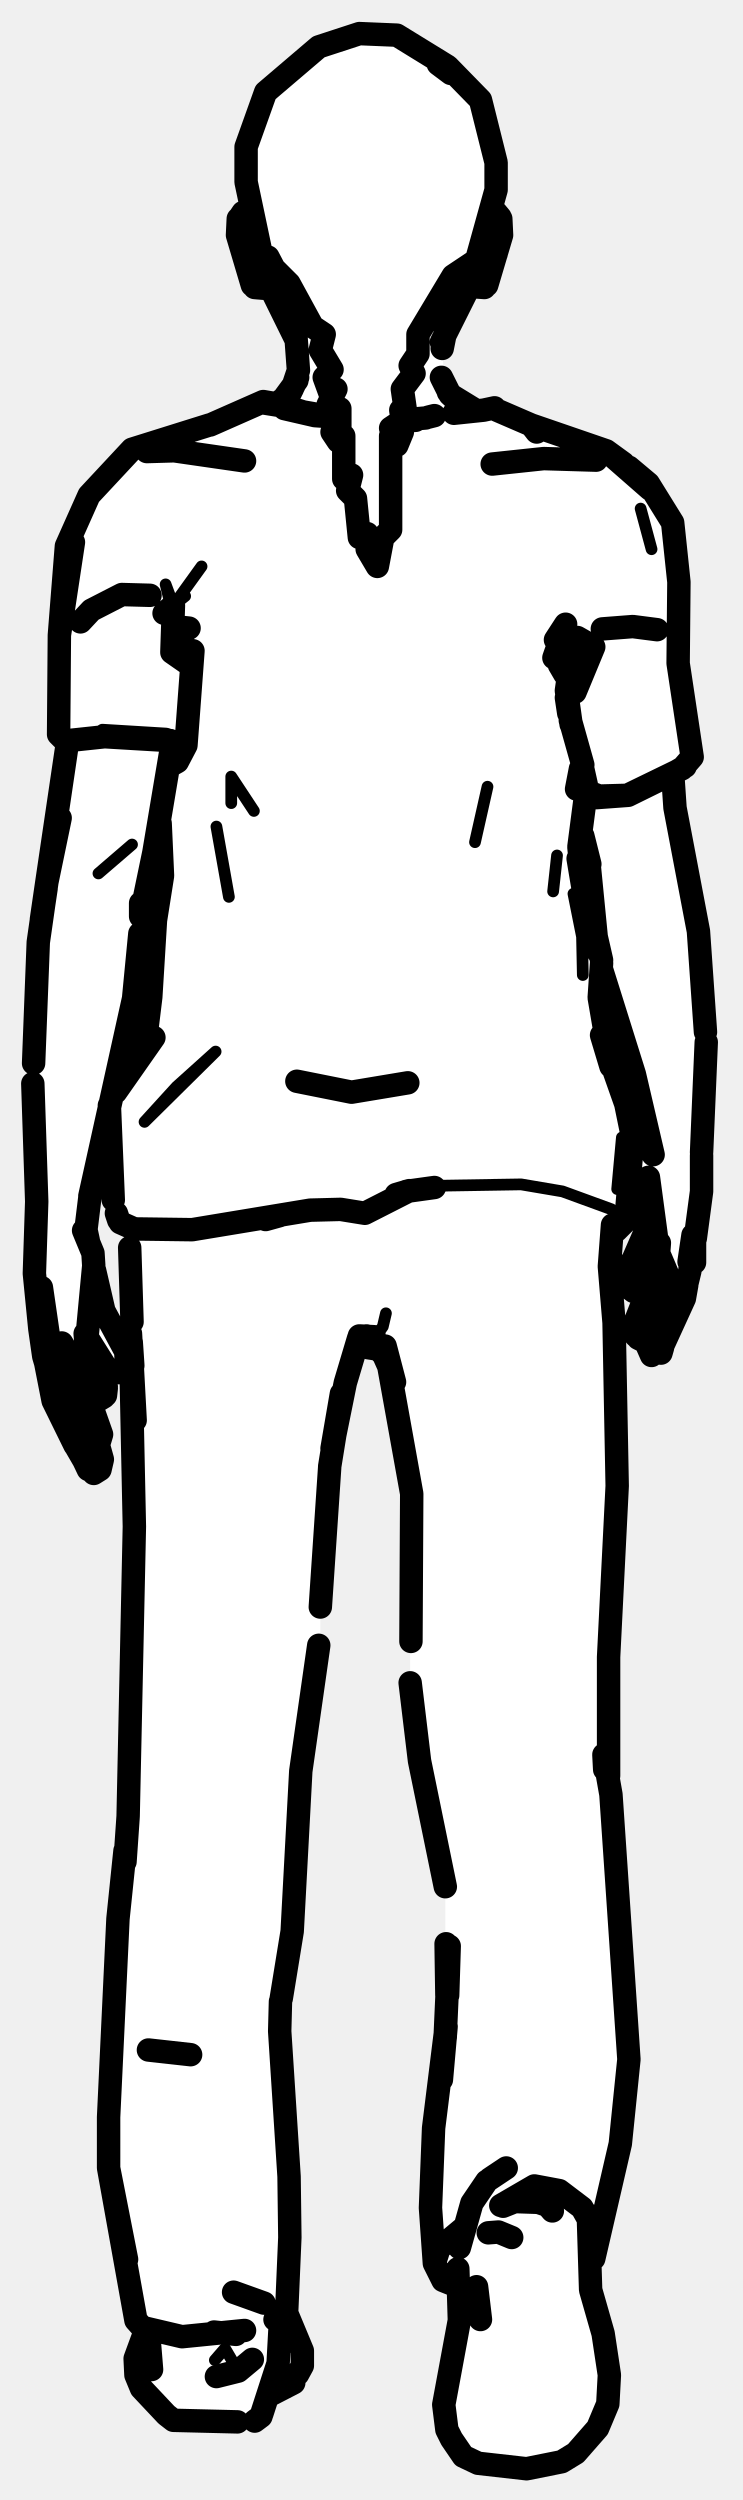
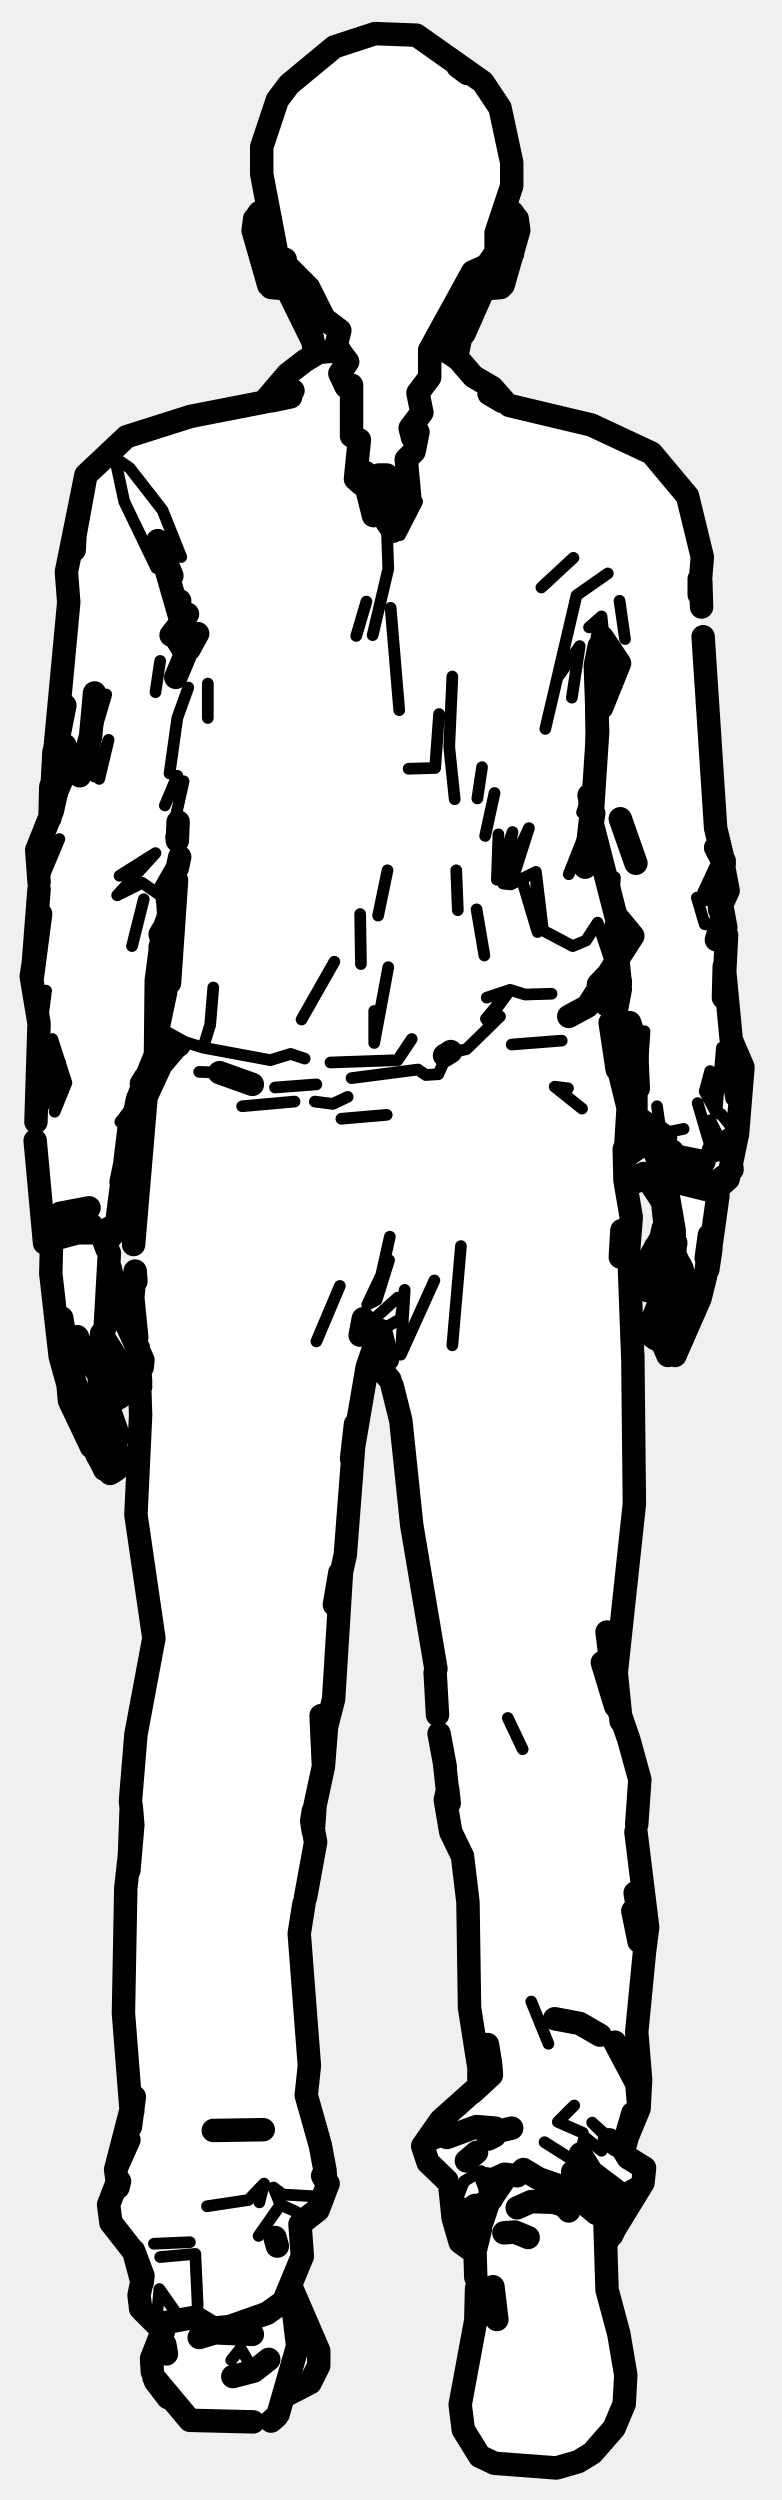
- <svg xmlns="http://www.w3.org/2000/svg" viewBox="0 0 95 320" width="95" height="320" data-facing="back" data-backstage-id="makehuman/Biped/p06" data-pose="walk">
-   <path class="fill" d="M46 4.3L50.8 4.5L54.8 6.5L62 13.8L63.5 20.8L63.5 24.3L62.5 27.3L63.8 27.5L64.5 29.3L62.5 36.3L61.8 37L60.8 36.5L59.5 37.8L56.5 43.8L57 49.8L60.8 52.5L63.3 52L67.8 54.5L76.3 57L79.8 59L85.5 65.8L87 73.3L87 87.8L88.5 97.3L86 99.8L90 124.3L90 153.3L89 161.8L86 170.3L83.8 174L83 171.8L81.8 171.5L81 170.3L83.5 162.8L81.3 165L80.3 165L79.5 163.8L83 157.3L82.5 152.8L80.5 151.3L80 156.3L78 158.8L79 184.8L78 204.8L78 230.8L79.5 244.3L80.5 265.8L79.5 274.8L75.5 289.8L75.5 293.3L78 302.8L78 307.8L75.5 312.3L73.3 314.5L69.8 316L61.3 315.5L59 314.3L57 310.8L57 304.8L59 297.3L59 292.8L56.5 291.8L55.5 289.8L55 284.8L55.5 270.3L57 262.3L57 240.8L52.5 219.3L52.5 188.3L51.5 181.8L50 175.3L49 173.3L47.3 172.5L46.3 171L44.5 175.3L42 187.8L41 198.8L41 210.8L38.5 225.3L37.5 248.3L36 253.8L36 266.8L37 274.8L36.5 295.8L38.5 299.3L38.5 303.3L37.3 305.5L34 307.3L32.8 310L22.3 310L17.5 304.8L17.5 300.8L18.5 298.3L17.5 297.3L16.5 293.8L14 279.8L14 264.3L15 244.3L16.5 232.8L17 209.8L16.5 157.3L15 156.3L14.5 154.8L13.8 143L11 155.3L13 167.3L16 172.8L16 175.3L14.8 176L11 171.8L13.5 176.8L13.3 179L11 177.8L13 182.8L13 187.8L12.3 188.5L11 187.8L7 180.3L4.5 166.3L4.5 122.8L8.5 98.3L8.5 95.3L7.5 94.3L7.5 79.8L8.5 69.8L11.5 62.8L16.8 57.5L28.3 54L33.3 51.5L35.8 51.5L37.5 49.8L38 43.8L35 37.3L32 36.3L30.5 30.8L30.5 27.8L32 27.3L31.5 18.8L34 11.8L40.8 6L46 4.3ZM20.3 106.5L18 115.3L17.5 126.8L14.8 140L19 131.8L19.5 119.3L21 112.3L21 107.3L20.3 106.5ZM74.3 107L74.5 113.3L75.8 118.5L76 113.3L74.3 107ZM77.3 125L76.5 127.8L78 135.8L80.5 142.3L80.5 144.3L81.3 145.5L82.8 145.5L82.5 141.3L77.3 125Z" fill="#fff" fill-rule="evenodd" />
-   <path class="detail" d="M62.3 33.9L63.5 27.6M63 28.5L61.6 34.6M16.2 174.6L14.2 170.3M12.6 111.8L16.9 108.1M31.1 27.6L32.3 33.9M31.7 28.5L33 34.6M31.2 32.1L32.2 36.2M27.6 134.6L22.6 139.1L18.5 143.6L27.6 134.6M29.3 114.8L27.7 105.8M24.6 157.4L34.7 156M60.8 107.8L62.4 100.7M23.7 76.3L22.2 77.5L21.2 74.8L22.3 79.3M74.6 124.8L74.5 119.9L73.4 114.4M52.4 152.4L54.5 151.8L66.7 151.6L72 152.5L78.3 154.8L80.1 156.3M73.1 84.2L71.6 85.1L73.8 83.2L72.1 84.8M13.1 93.4L21.3 93.9L23.6 94.7L23.8 95.4M82 65.1L83.4 70.3M32.5 103.8L29.6 99.4L29.6 102.8M25.8 72.5L22.2 77.5M70.8 114.1L71.3 109.5M79 152.2L79.6 145.6L79 152.2M47.1 172.5L49 169.8L49.4 168.1M27.5 302.1L28.8 300.6L30.5 303.5" fill="none" stroke="#000" stroke-width="1.5" stroke-linecap="round" stroke-linejoin="round" />
-   <path class="outline" d="M57.7 9.4L56.1 8.2M56.5 43.8L60.1 36.6L59 37.7L60.6 36.7L62 36.8M57.1 42.1L56.6 44.6M56.5 48.3L57.6 50.5L60.7 52.4M57.4 50.2L58.9 51.7L57.6 50.5M76.3 58.9L69.6 58.7L63 59.4M84.1 80.6L81 80.2L77.1 80.5M86.1 99L86.4 103.4L89.4 119.2L90.3 132.1M81.4 165.1L83.5 162.4M81.1 165.3L79.8 164.3L79.7 163.7L79.8 164.3L79.9 162.9L81.4 160.7M82.8 157.2L81.1 161.1M80.6 150.5L82.7 153.8L83.6 160.9L83.5 163.8M82.3 171.6L81.7 171.3M81.4 171L81.2 169.5L83.6 163.4M84.9 172.1L87.6 166.2L87.9 164.5M83.4 173.5L82.7 171.9M87.8 164.5L85.9 169.9L87.6 165.8M87.8 164.5L87.6 166.2M83.7 168.4L84.8 165.3L84.6 162.1L83.9 160.1L84.4 160.8M82.8 171.5L83 170.7M86.1 168.4L87.6 165.6L88.3 162.7L88.7 158.1L88.2 161.5M85 170L84.3 171.4M84.1 171.4L83.6 171.2M86.1 168.6L85.3 169.8M83.2 169.8L84.4 167.5L83.2 169.8L85.3 163.6M83.4 171L83.1 170.1M84.6 173.2L84.8 172.5M85.3 163.2L84.9 161.8M85.4 163L84.3 160.4L84.4 159.1M89.8 147.9L89.8 152.5L89 158.5M88.9 158.9L88.9 161.6M74.6 107L75.5 110.6M75.4 110.6L76.5 121.8M77 124.1L81.2 137.5L83.6 147.8M90.4 133.4L89.8 147.5M84.3 160.4L83 150.7M80.6 150.5L81.3 151.2M80.6 150.8L81.4 151.4M82.7 145.4L81.4 145.7M62.3 36.5L64.2 30.1L64.1 28M64 27.8L63.5 27.2L62.6 27.7M62.2 34.6L62.5 33.8L62.5 34.8L62.4 34.1M62.7 33.9L62.5 34.8L62.7 33.9M63.5 32.3L63.3 29.4L63.3 32.9M61.9 33.8L61.8 33.8M63.5 32.5L63.2 33.1M59.6 37L60.6 36.5L59.6 37M37.9 43.5L37.2 41.2L37.9 43.3M37.9 43.3L38.2 47.4L37.4 49.8M37.9 43.5L34.7 37M35.9 51.3L36.7 50.8M36.7 50.8L35.8 51.7L38 48.7M37.2 50.2L38.1 48.3M36.2 38.5L35 37L36.2 38.5M22.7 56.3L18.8 57.8L22.3 57.7L31.3 59M10.3 79.6L11.7 78.1L15.6 76.1L19.2 76.2M8.6 95.3L6 112.9L7.7 104.7L6.3 111.2M22 95.4L19.7 109.1L18 117.3L18 115.6M9.6 185L6.8 179.3L5.8 174.2M9.8 185.3L10.9 187.2M11.3 188.1L7.5 180.1L5.6 173.6L5.1 170.1L4.4 163L4.7 153.8L4.2 138.7M12 188.6L12.8 188.1L13.1 186.8L12.6 185M11.5 188.2L10.7 186.4L11.5 188.2M6.2 171L5.3 164.8L6.4 173.3L7.8 177.6L11.7 185.5M12.4 185.6L13 183.6L10.6 176.8M10.6 176.5L7.9 171.9M12.3 178.9L10.8 176.8M13.6 177.5L11 171.9L10.9 170.7M13.5 178.6L13.6 177.7M13.3 178.8L12.8 179.1M16.2 174.6L16.1 173L16.2 175L16.1 173L13.3 167.8L12.1 162.6M11.1 171.1L13.8 175.4M14 175.6L15.3 175.7L16.2 175M12.5 178.9L12.6 179.1M11.2 170.5L12 162L11.9 160.4L10.7 157.5L11.3 158.8L11 157.4L11.5 153.3M5.5 171.8L5.2 170.4L5.9 172.8M5.9 113.7L5.3 117.7M5.3 117.7L6 112.9L4.9 120.6L4.3 136.1M17.9 119.5L17.1 127.8L11.5 153.1M19 262.4L24.4 263M35 37L34 36.5L35 37L32.6 36.8M30.5 28L30.4 30.1L32.3 36.5M30.7 27.8L31.1 27.2L32.1 27.7M32.2 34.1L32.1 34.8L32.1 33.8L32.6 35M31.4 32.9L31.9 33.9L31.1 32.3L31.4 32.9L31.4 29.2L31.1 32.3M33.8 33.5L32.9 33.8L33.8 33.5M34.3 32.9L35.4 35L34.4 33.2M50.7 152.9L52.4 152.4L46.7 155.3L43.6 154.8L39.7 154.9L24.6 157.4L17.2 157.3L15.4 156.5M24.2 80.4L22.3 80.2L23.5 82.4M71.1 81.9L72.4 79.9L70.9 84.2L71.8 84.1L72.3 86.3L71.6 85.1M16.9 136.5L18.8 131.7L19.3 127.6L19.9 117.8L20.8 112.1L20.5 105.4M77 123.3L76.7 127.7L78.2 136.5L77 132.5L80.1 141.3L81 145.7L80.1 156.3L78.9 157.5M74.5 98L75.1 100.7L74.1 108.4L74.6 113.5L74 109.9M77 122.9L74.6 112.4M14 141.5L14.5 153.6M74.3 98.4L73.8 101L74.6 97.9L73 92.2M71.4 83.8L73.8 83.2L73.1 84.2L72.5 88.4L73.1 92.7M72.8 91.3L72.5 89.3M72.8 90.8L72.6 89M24.7 83.3L23.8 95.4L22.7 97.5L21.8 98M26.8 54.4L16.9 57.5L11.4 63.4L8.5 69.9L7.6 81.3L7.5 94L8 94.5M9.4 69.4L7.6 81.3L9.4 69.4M8.3 75.8L8.5 69.9M8.3 75.9L8.5 70.3M24.3 85.1L22 83.5L22.2 77.5L21 78.5M74.6 101.4L76.3 102.1L80.4 101.8L87.3 98.4L88.6 96.9L86.8 84.9L86.9 74.5L86.1 66.9L83 61.9L80.5 59.8M73.9 81.6L74.2 84.2L73.6 88.6L76 82.8L73.9 81.6M71.4 83.9L73.8 83.2M63.6 52.5L68 54.4L68.7 55.3L68 54.4L77.6 57.7L83.2 62.6L77.6 57.7L79.8 59.3M61.9 52.5L58.1 52.9M16.8 136.5L14.8 139.8M14.8 139.8L19.7 132.8L14.8 139.8M15.2 156.2L14.9 155.3M26.9 54.4L33.7 51.4L36 51.8M43.2 53.4L40.3 53.2L36.4 52.3L43.2 53.5M52.2 53.7L54.5 53.5M33.9 51.6L37 52.1L33.9 51.6M87.3 98.4L80.3 101.8L87.3 98.4M75.4 101.4L76.7 101.9L80.3 101.8M85.3 99.5L87.7 98.1M63.3 52.2L61.9 52.5M40.3 53.2L36.2 51.9M55.6 53.2L54.8 53.4M53.2 53.8L51.7 53.9M8.7 94.8L13.4 94.3L21.8 94.8L22.7 95.9L21.7 97.9M34 156.1L35.8 155.6M52 152.5L55.6 152M52.2 138.6L45 139.8L38 138.4M31.3 298.3L23.3 299.1L18.2 297.9L17.4 297L13.9 277.5L16.2 289.2L13.9 277.5L13.9 271L15.1 245.6L16 236.9M77.4 226.5L77.3 224.6L78.2 229.7L80.5 263.6L79.4 274.4L76 289.1L76.3 285.8L74.5 282.6L71.6 280.4L68.4 279.8L64.1 282.3M16.7 171.7L17.2 195.4L16.4 232.5M16.8 171.8L17 174.8M17.3 181.8L16.7 170.7M77.9 227.3L77.9 212.1L79 190.2L78.6 169.3L78 162.1L78.4 156.8M16.4 232.5L16 238.3M16.6 159.7L16.9 169.2M42.2 187.7L43.7 178.4L42.5 185.4L44.2 177L45.9 171.3M50.5 176.9L49.3 172.3L52.7 191.2L52.6 210.1M36 255.8L37.4 247.2L38.5 226.7L40.8 210.6M52.5 215.4L53.7 225.4L57 241.5M57.1 248.8L57.2 255.4M35.2 296.9L36.7 295.7L37.1 286.4L37 278.6L35.8 260L35.9 256.2M58.7 292.7L56.7 291.9L55.6 289.7L56.2 287.8L59.2 285.3M36.7 295.7L36.7 294.8M57.3 255.4L57.5 249.1L57 260.3L55.5 272.4L55.1 282.6L55.6 289.7M46 171L47.9 171.1M56.5 266.2L57.1 259.4M56.8 262.2L57 260.7M41 205.7L42.2 187.8M49.9 175.2L49.1 173.4L48.4 172.7L47.1 172.5L46.6 171.3M46.9 171L47.1 172.5M36.7 296.1L38.7 300.9L38.7 302.8L38.1 303.9M18.4 298.9L17.3 301.9L17.4 304L18.1 305.7L21.3 309.1L22.2 309.8L30.4 310M58.6 290.4L58.8 297L56.8 307.8L57.2 311L57.8 312.2L59.3 314.4L61.2 315.3L67.4 316L71.9 315.1L73.7 314L76.5 310.8L77.8 307.7L78 304L77.2 298.7L75.6 293.1L75.3 283.5M34.5 306.6L37.6 305M19.1 299.5L19.1 298.2M19 301L19 298.4L19.4 303.3L19 301M62.3 279.2L60.4 282L58.8 287.7M33.5 309L35.6 302.5L35.9 297M61.5 296.9L61 292.7L61.5 296.9M33.4 309.3L32.6 309.9M29.9 293.4L33.8 294.8M62.7 278.9L64.8 277.5M70.7 283L70.1 282.3L68.9 281.9L65.9 281.8L64.4 282.4M27.4 298.5L30.2 298.8M32.3 302L30.5 303.5L27.7 304.2M62.5 285.8L63.8 285.7L65.5 286.4M46 4.3L50.8 4.5L57.3 8.5L61.5 12.8L63.5 20.8L63.5 24.3L61 33.3L58 35.3L53.5 42.8L53.5 45.3L52.5 46.8L53 47.8L51.5 49.8L52 53.3L51.3 52.5L51.5 53.8L50 54.8L51.3 54.5L51.5 55.3L50.8 57L50 55.8L50 67.8L49 68.8L48.3 72.5L47 70.3L47 68.3L46 68.8L45.5 63.8L44.5 62.8L45 60.8L44 61.3L44 55.8L43.3 56.5L42.5 55.3L42.8 54.5L43.5 54.8L43.5 52.3L42 51.8L43 49.8L42.3 50.5L41.5 48.3L42.5 47.3L41 44.8L41.5 42.8L40 41.8L37 36.3L33.5 32.8L31.5 23.3L31.5 18.8L34 11.8L40.8 6L46 4.3" fill="none" stroke="#000" stroke-width="3" stroke-linecap="round" stroke-linejoin="round" />
+ <svg xmlns="http://www.w3.org/2000/svg" viewBox="0 0 100 320" width="100" height="320" data-facing="back" data-backstage-id="makehuman/Biped/p06" data-pose="walk">
+   <path class="fill" d="M48 4.3L53.3 4.5L56.8 6.5L61.8 10.5L64 13.8L65.5 20.8L64.5 27.3L66.5 28.3L66.5 29.8L65 35.3L63.8 37L62.8 36.5L61.5 37.8L58.5 44.3L58.5 45.8L60.8 48.5L65.8 52L75.3 54L82.8 57.5L88 63.3L90 70.8L89.5 75.3L90.5 93.8L91.5 98.3L91.5 106.8L93 111.8L92.5 123.8L93.5 127.3L93.5 133.3L95 135.8L94 148.8L93.5 150.8L92 152.3L91 161.8L87 172.8L85.8 174L85 171.8L83.8 171.5L83 170.3L85.5 163.3L83.3 165.5L82 164.3L82 162.8L85 157.8L84.5 152.8L82.8 151L81.3 151L80 152.3L81 155.8L81 197.3L79.5 204.8L79 218.8L82 227.3L81.5 237.3L83 246.3L81.5 258.3L82 269.8L80 275.8L82.5 277.8L82.5 279.3L77.5 287.3L77.5 293.3L79.5 298.8L80 307.8L78 311.8L75.3 314.5L71.8 316L63.8 315.5L61.8 314.5L59 310.8L59 305.3L61 297.8L61 288.8L58.5 286.3L57.5 279.3L54.5 276.3L54 274.8L55 272.8L61.5 266.8L61 259.8L60 257.3L60 242.3L59.5 238.3L57 231.8L57.5 228.8L56 222.3L56 214.3L52.5 195.3L51.5 181.8L50.5 177.8L49 175.8L48.8 171L47 174.8L45 185.8L44.5 197.8L43 208.3L43 217.3L41.5 222.3L41.5 226.8L40 232.8L40 240.3L38.5 244.8L38.5 253.3L39.5 258.8L39 268.3L41 273.8L42 280.3L41 282.8L38.5 284.8L38.5 289.8L37.5 293.8L41 300.8L41 302.8L39.3 305.5L36 307.3L34.8 310L23.8 309.5L19.5 304.3L19.5 301.3L21 297.8L18 295.3L17.5 288.8L14 284.3L15 276.3L16.5 271.8L15.5 249.3L17 232.8L17 223.8L19.5 212.3L19.5 206.8L17.5 195.8L18 175.8L15.8 175.5L14 172.3L13 171.8L15.5 176.8L15.3 179L13 177.8L15 182.8L15 187.8L13.8 188.5L11 184.3L7.5 173.8L6.5 159.8L5.5 158.8L4.5 149.8L4.5 108.8L6.5 104.8L7 91.8L8.5 81.3L8.5 72.3L11 60.8L15.8 56L24.8 53L33.8 51.5L37.8 47L40.5 45.3L37 37.3L36.3 36.5L34.8 37L33.5 34.3L32.5 30.3L32.5 28.3L33.3 27L34 27.3L33.5 18.8L35.5 12.8L37 10.8L42.8 6L48 4.3ZM22.3 112L21.5 113.3L21.8 115L22.5 114.8L22.3 112ZM21.8 117.5L20.5 119.8L20.8 122L22 119.8L21.8 117.5ZM78.8 124L78 124.8L78 131.8L80.5 141.3L80.3 148L83.5 145.8L81.5 143.3L81.5 134.3L78.5 130.3L79.5 126.8L78.8 124ZM20.3 134L17.5 140.8L15 157.3L13.5 158.8L15 166.8L17.3 171.5L17 155.3L18 151.8L18.5 140.8L20.5 136.3L22 134.8L20.3 134Z" fill="#fff" fill-rule="evenodd" />
+   <path class="detail" d="M64.4 33.9L65.6 27.6M65 28.5L63.7 34.6M18.3 174.6L16.3 170.3M33.2 27.6L34.4 33.9M33.8 28.5L35.1 34.6M23.2 71.3L20.8 65.3L16.6 59.9L14.7 58.6L15.9 64.2L20 72.7L19.6 70.6M53.4 64.2L51.2 68.5M49.4 64.5L49.7 72.8L47.7 81.3M79.3 76.9L80 81.8M77 78.9L76.9 80.3L75.4 80.3L77 78.9L77.4 82.9M77.8 73.4L73.8 76.2L69.8 93.3M73.4 71.4L69.3 75.2M50 77.8L51.1 90.9M46.9 77L45.6 81.4M73.2 89.3L74.2 82.7L71.6 86.4M24.1 88L22.7 91.9L21.7 99M26.6 87.5L26.6 91.9M75.6 85.5L75.7 95.3M57.9 86.6L57.5 95.6L58.2 102.3M56.2 91.4L55.7 98.3L52.3 98.4L55.7 98.3M61.7 98.2L61.1 102.2M63.3 101.5L62.1 107M76.1 98.9L74.5 104M75.8 104.3L72.8 111.9L76 104.1M63.8 106.8L63.6 112.6L65.6 106.5L64.4 113.1L67.7 106L65.4 113.2L64.4 113.1M65.4 113.2L68.6 111.6L68.8 119.3L66.8 112.6M58.4 111.4L58.6 116.5M68.6 111.6L69.5 119.1L73.3 121.1L75 120.4L76.5 118.1L78 122.6L78.6 115.6M49.6 111.4L48.4 117.2M61 116.4L62 122.3M46.1 117L46.2 123.4M42.8 123.1L38.6 130.5M49.7 123.8L47.9 133.5L47.9 129.4M62.3 127.7L65.3 126.7L67.2 127.3L70.6 127.2M27.3 126.4L26.9 131.2L26 134.1L34.6 135.7L37.2 134.9L39 135.5M42.3 136L50.9 135.7L52.7 133M62.2 130.4L65.3 126.7L62.4 130.7M64 130.1L59.7 134.3L57.8 134.7M65.5 133.7L71.9 133.2M26 134.1L20.2 132.3M25.5 137.2L28.1 137.3L32.8 139.1M35.2 139.2L40.5 138.8M45 138L53.5 136.9L54.5 137.6L56.1 137.5L57.1 135.3M43.7 143.2L49.5 142.7L43.7 143.2M31 141.6L37.7 141M72.7 139.3L71 139.1L74.5 141.9M40.3 141L42.6 141.3L44.5 140.4M49.9 158.3L48.8 163.2L47 167L48.2 166.4L49.8 161.3M43.5 164.6L40.5 171.7M51.3 173.4L55.6 163.9L51.3 173.4L51.8 165.1L51.3 168.8L48.7 170.3M59 159.5L57.9 172.2M50.9 166.1L47.8 168.9M26.5 282.4L31.8 281.6L33.8 279.5L33.2 281.9M36.2 280.9L35 280L35.9 282.2L37.9 283.1L38.3 283.7L41.5 281.2L36.2 280.9M25 288.5L25.3 295.1L25 288.5L20.5 288.9M20 297.5L20.4 293L23.2 297M24.3 287L19.7 287.2M35.9 282.2L33.1 286.2M55.6 272.3L57.2 273.5L59.7 272.5M70.2 261.6L68 256.2L70.2 261.6M74.3 275.7L74.8 273.5L77 275.3M73.5 269.5L71.4 271.6L74.6 273M54.2 275L60 272.6M79.3 280.5L82.3 278.9L79.3 281.3M61.6 277.9L59.4 279.2L58.5 281.5L57.8 281.5L59.5 282.1M76.8 278.9L75.8 276.8L77 278.9M75.7 278L69.7 274.2M79 274.6L75.8 271.7L78 273.9M59.8 238.6L58.3 234.7M65 219.9L66.9 223.9M79.3 84.9L76.6 90.6M78.5 116.1L78.7 112.3L78 112.8M92.9 118.7L90.2 118.3L89.2 114.9M82.5 132L82.2 136.4M94.4 145.2L92.3 142.6L91.7 142.5L90.2 139.7L90.9 137.1L91.7 142.5L92.4 134.1L93.6 140.7M89.3 141.2L90.8 146.3L92.7 146.9L90.9 143.4M84.1 141.6L84.6 145.1L87.5 144.5M94.8 140.8L94.2 142.9L94.5 140.8M20.5 84.6L19.9 88.6M13.6 88.9L12 94.3M12.1 99.4L13.9 94.7L12.7 99.7M22.7 99.3L21.1 103.1M23.5 100L21.9 107.2M8.9 99.4L5.1 108.2M20.8 114.8L18.2 113L15 114.6L19.9 109.2L15.3 112.1M6.2 107.7L5 113.6L7.6 107.4M18.4 115.1L16.9 121.1M5.9 126.8L5 133.7M7 139.2L7.7 136L6.4 139.9L6 136.6L6.7 133L8.5 138.6L6.7 133L5.3 137.2M8.5 138.6L7 142.3M15.2 149.3L17.6 140.7L15.4 143.6M6 158.8L9 157.8L11 157.8M75.7 105.8L75.6 110.6M29.6 302.1L30.8 300.6L32.5 303.5" fill="none" stroke="#000" stroke-width="1.5" stroke-linecap="round" stroke-linejoin="round" />
+   <path class="outline" d="M59.8 9.4L58.6 8.5M59.2 42.1L58.5 45.4M59.4 42.7L62.1 36.6L60.5 38.5L61.7 37L64.1 36.8M83.5 165.1L85.3 162.7M82.9 165.2L81.9 164.3L82 162.9L81.9 164.3L82 162.9L84.6 158.5L84.9 157.2M83.9 159.6L82.9 161.9L83.9 159.6M83.9 151.7L82.4 150.2L84.8 153.8L85.6 160.9L85.6 163.8M84.4 171.6L83.8 171.3M83.4 171L83.3 169.5L85.7 163.4M87.4 171.2L89.7 165.8L87.4 171.2M86.4 173.5L89.6 166.2L90.3 163.4M85.5 173.5L84.8 171.9M89.6 166.2L89.7 165.8M85.8 168.4L86.9 165.3L86.7 162.1L86 160.1L86.4 160.8M84.9 171.5L85.1 170.3M86.4 171.4L89.7 165.6L90.4 162.7L90.8 158.1L90.4 161M86.2 171.4L85.7 171.2M85.5 171L85.2 170.1M85.3 169.8L86.5 167.5L85.3 169.8L87.5 163.3L87.3 164.4L87.5 163L86.3 160.4L86.5 159.1M80.4 151.7L82.2 150.9M90.6 162.5L91 159.8M91.9 153L90.9 160.2M86.3 160.2L86.2 159.3L86.4 160.2M80.3 147.9L83.4 145.7M81 151.3L81.3 151.2M86.3 160.4L86.3 157.5L85.2 151.2M87.3 162.4L87 161.8M82.7 150.8L83.8 151.7M90.1 148.7L86.6 148L86 147.3M66.2 28L66.4 29.5L64.4 36.5M66 27.8L65.6 27.2L64.6 27.7M64.1 35L64.6 33.8L64.6 34.8L64.5 34.1M64.8 33.9L65.6 32.5L65.3 29.2L65.4 32.9L64.8 33.9M61.7 37L62.7 36.5L61.7 37M40 43.5L39.2 41.2M40 43.3L40.3 45.4M39.9 43.4L36.8 37.1M39.7 42.5L40 43.3M38.3 38.5L37.1 37L38.3 38.5M11.7 185.2L8.9 179.3L8.7 177.2M12.8 186.9L12.4 186.2M13.4 188.1L9.5 180.1L7.7 173.6L6.5 163L6.6 159M14.1 188.6L14.9 188.1L15.2 186.8L14.7 185M12.3 184.4L11.8 183.6M13.8 185.5L9.8 177.6L8.5 173.3L7.9 168.7L8.3 171M13.1 183.4L13.4 184.9L13.1 183.4L12.7 183.3L13.3 183.5M14.5 185.6L15.1 183.6L12.7 176.8M10 171.9L14.5 178.8M10.6 172.8L9.9 171.1L10.6 172.8M15.6 177.5L13.2 172.7L13 170.7M15.5 178.6L15.7 177.7M14.9 179.1L15.4 178.8M16.1 175.6L17.3 175.7L18.2 175L18.3 174.1L15.4 167.8L14.1 162.3M13.2 171.1L15.9 175.4M13 170.9L13.4 170M11.4 154.6L7.7 155.3M13.5 169.3L14 160.4L13 157.9M8.4 175.9L7.9 174.2M13.1 158.3L13.7 159.9L13.2 157.8M36.5 33.2L37 36.4L36.5 33.2M37.1 37L36.1 36.5L37.1 37L34.7 36.8M32.6 28L32.4 29.5L34.4 36.5M32.8 27.8L33.2 27.2L34.2 27.7M34.3 33.5L34.2 34.8M34 33.9L33.4 32.4L33.4 29.2L33.2 32.3L34 33.9M33.2 32.3L33.5 32.9M35.9 33.5L34.9 33.7L35.9 33.5M34 51.2L36.8 47.9L39 46.2L40.8 45.1L43.5 44.9M55.3 44.9L57.1 44.9L58.7 46L60.6 48.2L63 49.6L64.5 51.3M64.3 51.4L62.6 50.4M35.9 50.9L37.5 50L34.8 51.3L37.2 50.8L24.4 53.3L16.2 55.9L11 60.8L8.5 73.2L8.8 77.1L6.9 97.4L8.3 90.3L6.9 96.3L6.7 100.1M89.5 74.1L89.5 76.1L89.9 71.3L88 63.5L83.4 58L75.7 54.4L65.2 51.9M11 60.8L9.6 68.5L11 60.8M25.3 81.1L24.2 83.1L20.2 69.2L22 73.7M23 76.9L22.9 78.2M77.4 82.9L77.1 81.6L79.3 84.9L77 90.6L77.8 86.1L77.4 82.9M23.8 83.6L22.5 86.7M76.7 82.7L76.2 85.2L76.5 93.6M75.4 101.8L75.8 104.3L76.5 93.7M75.9 105.8L79.8 121L78.8 118.7M76 104.1L74.9 111L75.6 104.8M22.6 112.7L21.7 125.8L21.9 121L20.8 124.6M79.1 117.5L81 119.8L75.2 128.8L72.8 130.1M21.9 119.9L20.8 122.1M21.4 123.3L20.9 124.6M21.3 122.3L20.7 122.9M21.3 122.1L20.6 122.8M76.6 126L78.6 123.9L77.6 126.2M77.9 126.4L77.6 128.6M20.1 132.8L22.2 133.8M20.5 132.6L22.9 133.8L20.9 132.7M32.3 138.8L28.1 137.3L32.3 138.8M78.1 130.9L79 136.9M56.9 135.1L57.7 134.6M20.2 133.8L21.9 134.5M22.3 134.3L20.6 136.3L18.7 140.4L17.1 159.3M79.3 137.3L80.4 141.8L80 148.3M79.9 147.1L80 151.1L80.8 155.8L80.5 159.6M79.6 157.5L79.4 160.9L79.6 157.5M80.5 160.6L81 174M17.4 164L17.3 162.7L17 166.1L17.5 171.2M78.9 213.9L81.2 192.5L81 173.4M17.8 175.5L18 177.5M16.8 270.4L15.8 257.7L16.1 241.7L17 233.6L16.5 239.4L16.8 231.2L17 233.6L16.7 230.5L17.4 222L19.7 209.7L17.4 193.9L18 181.1L17.7 172.5L18 176.9M46.5 168.8L46.1 170.9M48.7 170.3L49.6 174M49.1 172.5L49 175.5L49.9 176.6M48.4 170.9L47 175L45 186.7L45.5 182.3M45.3 184.7L44.2 199L42.8 205.4L43.5 201.3M43.7 201.4L42.7 217.5L41.8 221L41.4 226.1L41.1 219.6L41.4 226.1L39.9 233.1L40.1 234.4L40.3 231.5M40.1 231.8L39.9 233.1L40.4 235.8L39.1 242.9M38.9 243.7L38.3 247.5L39.6 264.4L39.2 268.2L41 274.6L41.6 277.8L41.7 279.2L41.3 278.5M16.5 273.9L14.8 277.7L17.2 268.4L16.7 272.2L16.8 268.3L17 270.2M14.8 277.7L15.1 280L15.3 279.2M14.9 279.6L13.9 282.2L14.2 284.5L17.1 288.2L18.3 291.3L17.1 288.1L18.2 292.2L18.3 291.3L17.8 293.8L18 295.5L20 297.5L25 296.6L27.3 298L29.4 297.8L34.2 296.1L36.3 294.6L38.7 288.8L38.4 284.7L40.7 282.9L42 279.5M35.2 286.4L35.5 287.5M59.3 285.5L60 283L59.3 285.5L59.8 286.9L59.5 284.5L60.8 282.3L60 283L62.9 281.5L62.6 279.2L64.6 278.3L66.2 278.5L67 277.7L69 278.9L72.5 280.1L76.3 283.3M63.1 280.8L62.3 278.9M57.6 280L58 283.9L58.9 287L60.7 288.3M61.4 266.8L62.8 264.2L62.4 261.7L62.9 265.6L56.4 271.4L54.1 274.7M60.7 288.2L59.8 286.9M63.3 273.4L62.5 273.8L63.8 272.8L65.5 272.4M78.7 261.4L81.4 266.5L78.7 261.4M61.4 267L60.4 267.9M62.9 265.5L62.8 264.2L62.9 265.6L61.5 266.9M59.7 276.6L61 275.5L59.7 276.6M79 274.6L78 273.9L79.6 274.9L80.4 276.2L82.5 277.5L82.3 279.4L77.7 286.9M81.4 234.5L82.9 246.7L82.5 249.8L81.3 242.3L82.5 249.8L81.5 260.1L82 266.2L81.8 269.9L81.3 264.5L81.8 269.9L80.1 274M80.1 273.6L81 270.5L80.1 274.3M79.3 282.5L79 280.5L75.7 278L74.3 275.7L75.4 277.8L76.8 278.9M61.4 265.3L60.1 257L59.9 243.5L59.2 237.6L57.7 234.5L57 230.4L57.3 229L57.5 230.8M57.3 229.4L56.9 225.7M63 279.9L63.7 278.8L64.6 278.3M62.8 281L62.8 281M79.3 284L78.3 286.1L79.1 284.3M78.8 218.4L77.1 212.8L80.5 222.7L81.9 227.8L81.5 233.5M61.3 266.9L61.3 265M57.2 273.6L61 272.2L63.4 272.4M54.2 275L54.8 276.8L57.2 279.1M81.8 248.5L81 244.6L81.8 248.5M82.5 249.1L82.9 246.7L82.5 249.2M79.5 220.3L78.9 214.3M78.8 217.7L77.7 208.9M78.7 217.2L78.1 211.9M50.2 177.4L51.3 181.8L52.7 195.2L55.8 213.6M57 226.2L56.2 221.9M55.7 214.1L56 219.5M89.7 74.4L89.8 77.7M90 81.5L91.6 106L92.7 110.6L90.7 114.5L92.7 110.2L92.1 114.4L92.3 111.7M79.4 104.8L81.4 110.5L79.4 104.8M92.5 110.3L93.2 114L92.7 112.6M92.2 118.6L91.7 120.3L92.9 118.7L92.1 114.4L92.1 116.4L93.2 114L92.6 112.3M92.5 119.2L92.3 117.7M94.4 145.2L95.1 136.6L93.6 133.1L92.7 123.7L92.6 127.7L93 119.7M78.7 123.8L79.4 126L79.1 122.9L79.4 126.6L78.7 130.3L81.3 134.3M79 124.2L79.4 125.6M81.5 133.7L80.6 130.9L81.5 134.9L81.7 139.3M81.4 139.5L81.4 142.9L85.2 145.5L81.4 142.9L82 144.2L84.5 146.3L85.3 148.9M93.6 148.8L93.7 149.7L93.6 148.8M92.7 146.9L94.4 145.2L91.3 147.3L92.7 146.9M84.4 146L83.9 147.7L85.3 151L91.4 152.5L93.2 150.9L94.2 146.1M94.4 145.2L93.6 148.7L94.1 146.1M91.6 108.5L92.7 110.6M92.2 109.3L92.7 110.2M9.5 70.4L9.6 68.5M24 78.6L21.9 81.3M22.3 81.3L23.6 83.4M12.1 88.7L11.6 94.3L10.2 99.3L11.6 94.2L12.1 88.7M6.4 104.7L6.5 100.7L8.3 95.4L6.9 100.5M22.8 105.2L22.7 107.6M6.7 103.8L7.6 99.7L6.5 104.3L4.7 108.8L5 112.9M23 109.7L22.7 111.1L21.1 113.9M21.6 113.4L21.5 115.6L21.3 114.2M21.5 114.4L21.9 115.8L21.5 115M21.7 117.6L20.5 119.6M21.5 115.6L21.6 117.2L20.8 119.4L20 125.5L19.9 135L17.6 140.7L16 148.7L16.6 143.8M20.5 121.2L20.5 125.6M5 113.8L4.1 125.4L5.2 117L4 125L5 131L4.6 143.6M20.6 124.3L21.2 127L20.1 132.2M17.6 140.8L18.4 139.3L18.6 137.9L18.1 138.7M4.8 141.3L7 139.2L4.8 141.3M17.3 142.5L15.5 151.3M4.5 146L5.7 159.1L6.4 159.3M15.6 151.4L14.8 157.6L13.9 158.6M6.6 158.7L9.9 157.8L12.8 157.8L14.4 157L13.5 157.6L9.9 157.8L13.5 157.6L13.9 158M86.4 150L91 151.4L92.1 151M91.8 151.8L92.6 150.6M7.7 157.2L11.7 156.8M61 292.9L60.9 297L58.9 307.8L59.3 311L61.4 314.4L63.3 315.3L71.2 315.9L74 315.1L75.8 314L78.6 310.8L79.9 307.7L80.1 304L79.2 298.7L77.7 293.1L77.4 283.5L75.2 279.4L73.3 278M37.3 292.8L40.8 300.9L40.8 302.8L39.7 305L36.6 306.6M21 297.8L19.4 301.9L20.8 298.6M19.5 303.6L19.4 301.9L20.9 298.5M19.8 304.4L21.5 306.9L19.9 304.8M32.4 310L24.3 309.8L19.7 304.3M21.3 301.3L21.1 300.1M35.6 309L38.1 300.3L37.2 292.8M60.9 291.5L60.8 288.2L61.5 285.3M61.7 284.4L62.5 282L64.4 279.2M63.6 296.9L63.1 292.7L63.6 296.9M37.2 292.8L38 297M35.4 309.3L34.7 309.9M25.5 299.2L27.5 298.6L32.3 298.8M72.8 283L72.2 282.3L70.9 281.9L68 281.8L66.2 282.6M33.7 272.6L27.3 272.7M34.4 302L32.5 303.5L29.8 304.2M76.8 260.5L74.2 259L71 258.4M64.5 285.8L65.9 285.7L67.6 286.4M48 4.3L53.3 4.5L61.8 10.5L64 13.8L65.5 20.8L65.5 23.8L63.5 29.8L63.5 32.3L62.3 34L60.5 34.8L55 44.8L55 48.3L53.5 50.3L54 52.8L52.5 54.8L52.8 56L53.5 55.3L53 57.8L52 58.8L52.5 64.3L51.5 63.8L52 65.3L50.3 68L49.5 66.8L49.5 60.8L48.5 60.8L48.5 65.3L47.8 66L47 62.8L47.5 61.8L46.8 60.5L46.3 62L45.5 61.3L46 56.3L45 55.8L45 49.3L44.3 49.5L43.5 47.8L44.5 46.3L43 44.3L43.5 42.3L41.5 40.8L39.5 36.8L35.5 32.8L33.5 22.3L33.5 18.8L35.5 12.8L37 10.8L42.8 6L48 4.3" fill="none" stroke="#000" stroke-width="3" stroke-linecap="round" stroke-linejoin="round" />
</svg>
